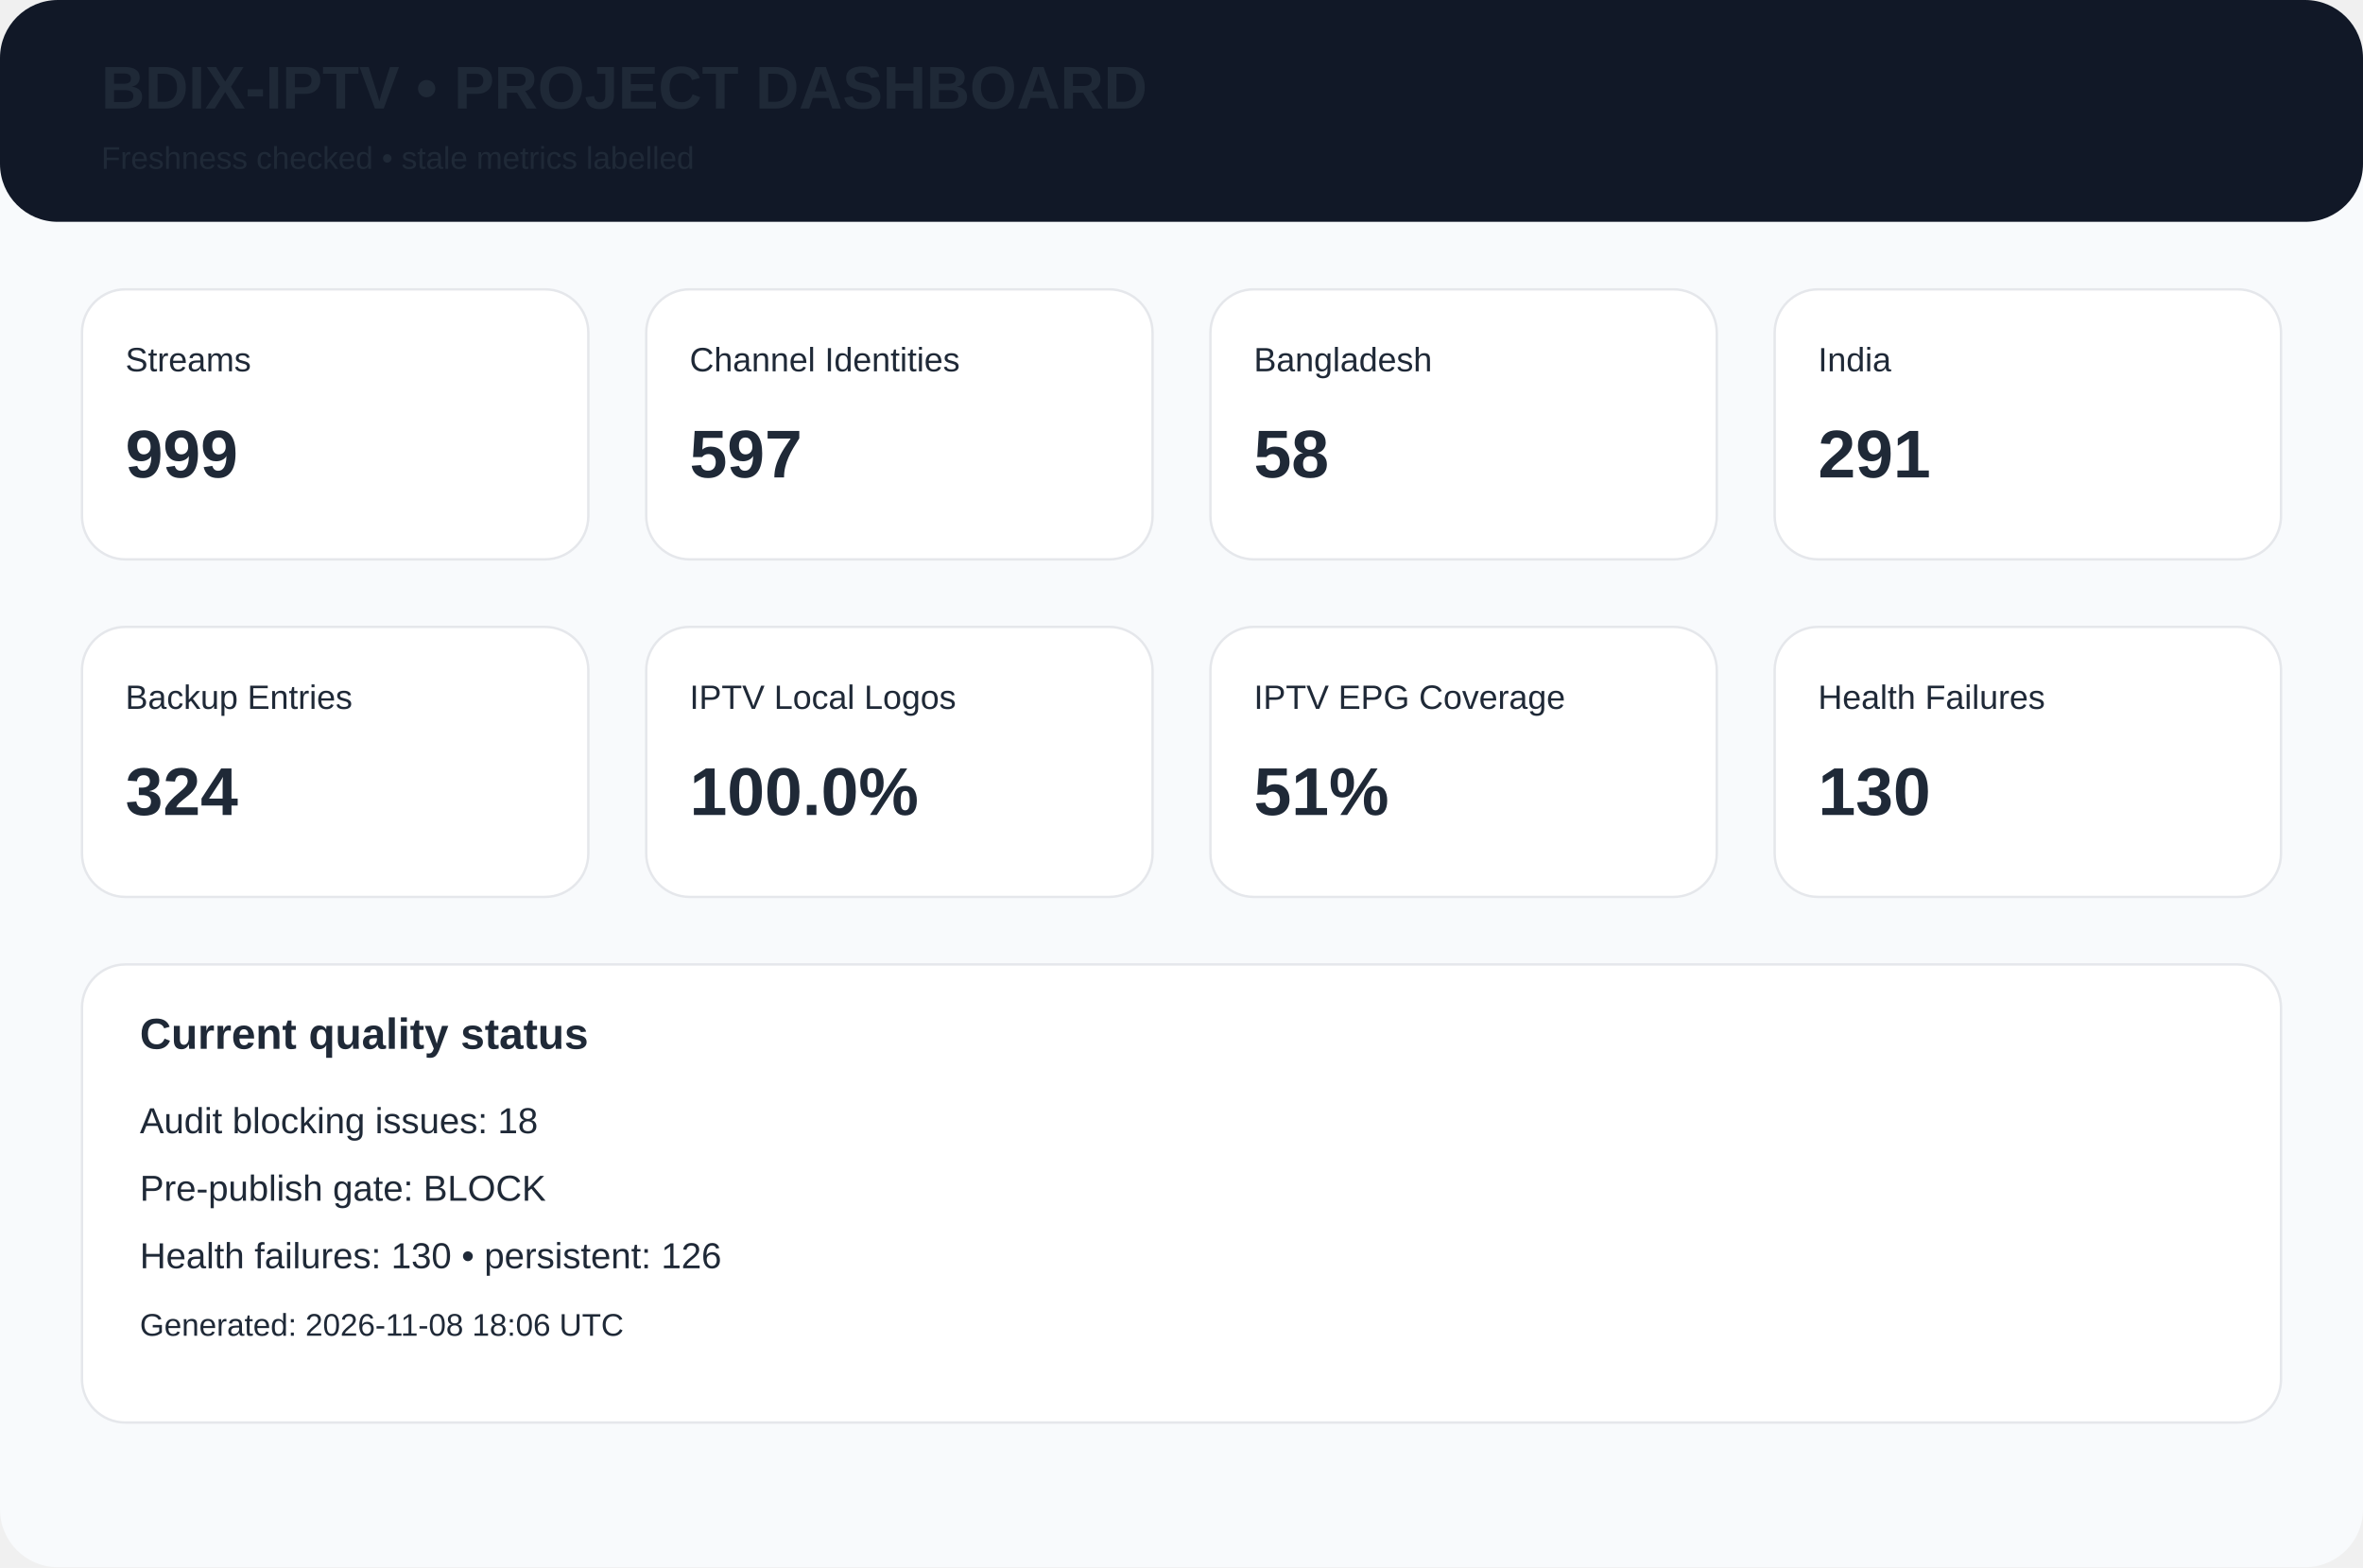
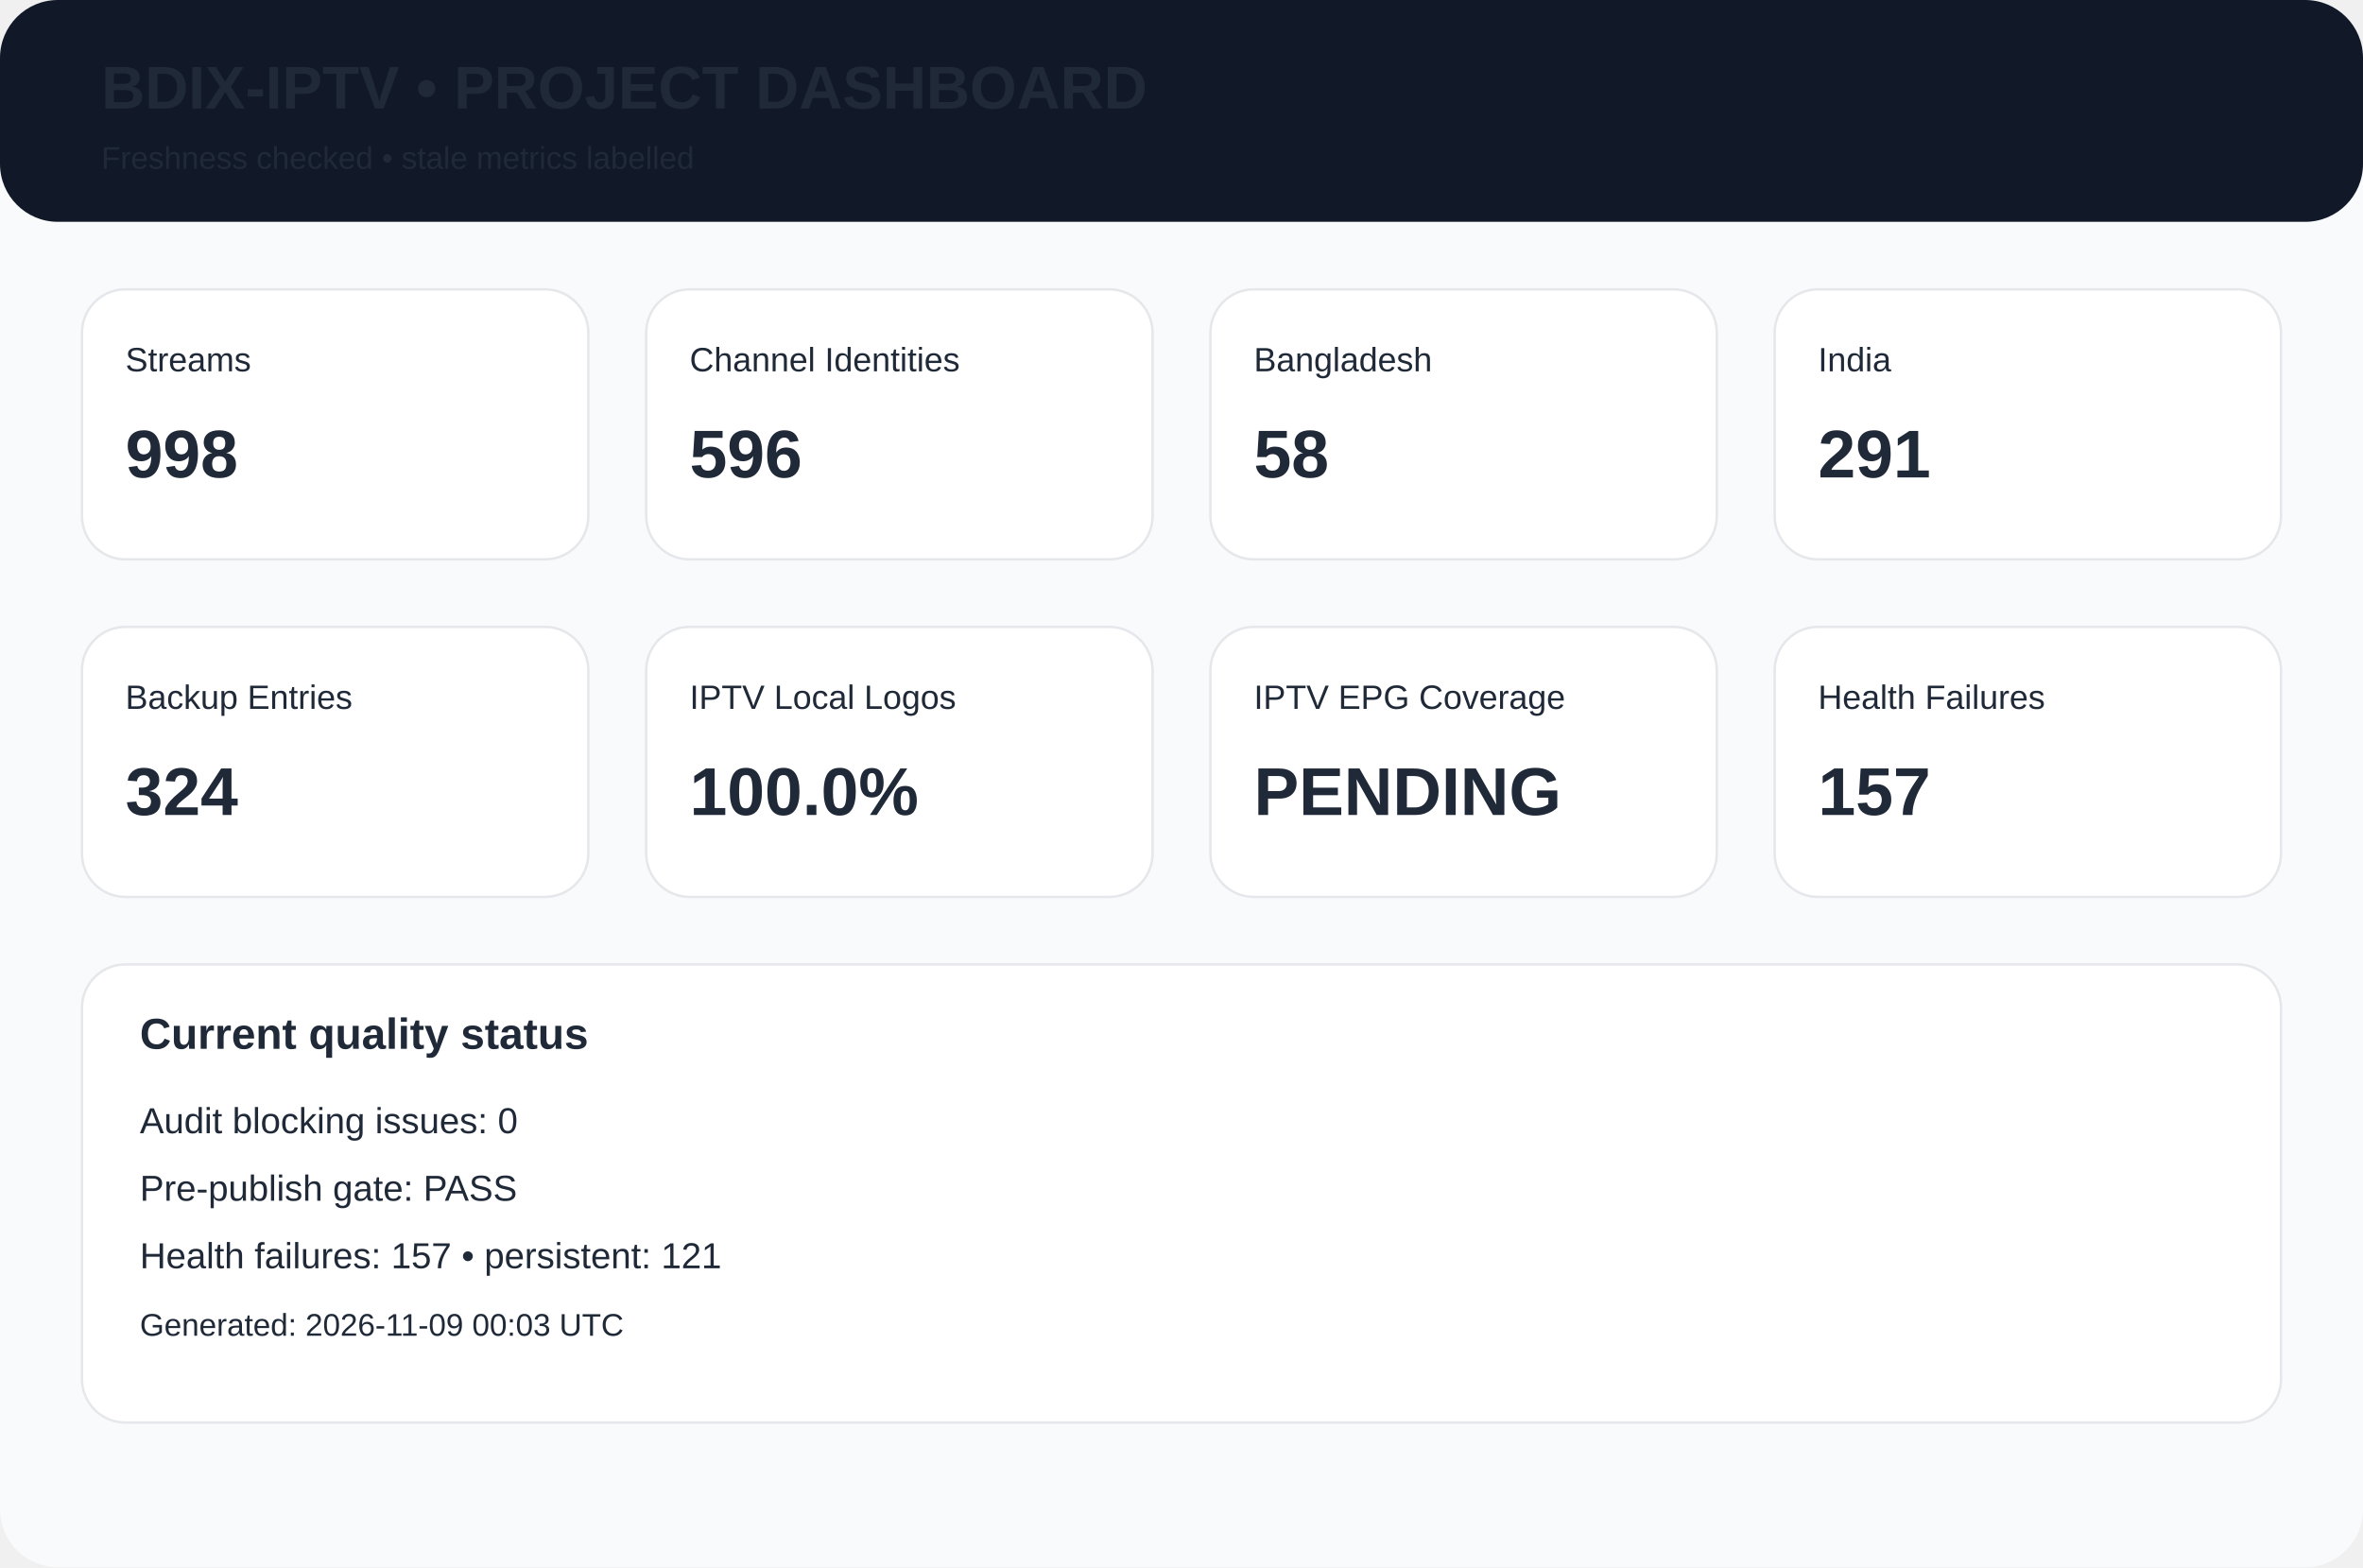
<svg xmlns="http://www.w3.org/2000/svg" width="980" height="650" viewBox="0 0 980 650">
  <rect width="980" height="650" rx="24" fill="#f8fafc" />
  <rect width="980" height="92" rx="24" fill="#111827" />
  <text x="42" y="45" font-family="Arial,Helvetica,sans-serif" font-size="25px" font-weight="700" fill="#1f2937">BDIX-IPTV • PROJECT DASHBOARD</text>
  <text x="42" y="70" font-family="Arial,Helvetica,sans-serif" font-size="13px" font-weight="400" fill="#1f2937">Freshness checked • stale metrics labelled</text>
  <rect x="34" y="120" width="210" height="112" rx="18" fill="white" stroke="#e5e7eb" />
  <text x="52" y="154" font-family="Arial,Helvetica,sans-serif" font-size="14px" font-weight="400" fill="#1f2937">Streams</text>
-   <text x="52" y="198" font-family="Arial,Helvetica,sans-serif" font-size="28px" font-weight="700" fill="#1f2937">999</text>
+   <text x="52" y="198" font-family="Arial,Helvetica,sans-serif" font-size="28px" font-weight="700" fill="#1f2937">998</text>
  <rect x="268" y="120" width="210" height="112" rx="18" fill="white" stroke="#e5e7eb" />
  <text x="286" y="154" font-family="Arial,Helvetica,sans-serif" font-size="14px" font-weight="400" fill="#1f2937">Channel Identities</text>
-   <text x="286" y="198" font-family="Arial,Helvetica,sans-serif" font-size="28px" font-weight="700" fill="#1f2937">597</text>
+   <text x="286" y="198" font-family="Arial,Helvetica,sans-serif" font-size="28px" font-weight="700" fill="#1f2937">596</text>
  <rect x="502" y="120" width="210" height="112" rx="18" fill="white" stroke="#e5e7eb" />
  <text x="520" y="154" font-family="Arial,Helvetica,sans-serif" font-size="14px" font-weight="400" fill="#1f2937">Bangladesh</text>
  <text x="520" y="198" font-family="Arial,Helvetica,sans-serif" font-size="28px" font-weight="700" fill="#1f2937">58</text>
  <rect x="736" y="120" width="210" height="112" rx="18" fill="white" stroke="#e5e7eb" />
  <text x="754" y="154" font-family="Arial,Helvetica,sans-serif" font-size="14px" font-weight="400" fill="#1f2937">India</text>
  <text x="754" y="198" font-family="Arial,Helvetica,sans-serif" font-size="28px" font-weight="700" fill="#1f2937">291</text>
  <rect x="34" y="260" width="210" height="112" rx="18" fill="white" stroke="#e5e7eb" />
  <text x="52" y="294" font-family="Arial,Helvetica,sans-serif" font-size="14px" font-weight="400" fill="#1f2937">Backup Entries</text>
  <text x="52" y="338" font-family="Arial,Helvetica,sans-serif" font-size="28px" font-weight="700" fill="#1f2937">324</text>
  <rect x="268" y="260" width="210" height="112" rx="18" fill="white" stroke="#e5e7eb" />
  <text x="286" y="294" font-family="Arial,Helvetica,sans-serif" font-size="14px" font-weight="400" fill="#1f2937">IPTV Local Logos</text>
  <text x="286" y="338" font-family="Arial,Helvetica,sans-serif" font-size="28px" font-weight="700" fill="#1f2937">100.0%</text>
  <rect x="502" y="260" width="210" height="112" rx="18" fill="white" stroke="#e5e7eb" />
  <text x="520" y="294" font-family="Arial,Helvetica,sans-serif" font-size="14px" font-weight="400" fill="#1f2937">IPTV EPG Coverage</text>
-   <text x="520" y="338" font-family="Arial,Helvetica,sans-serif" font-size="28px" font-weight="700" fill="#1f2937">51%</text>
+   <text x="520" y="338" font-family="Arial,Helvetica,sans-serif" font-size="28px" font-weight="700" fill="#1f2937">PENDING</text>
  <rect x="736" y="260" width="210" height="112" rx="18" fill="white" stroke="#e5e7eb" />
  <text x="754" y="294" font-family="Arial,Helvetica,sans-serif" font-size="14px" font-weight="400" fill="#1f2937">Health Failures</text>
-   <text x="754" y="338" font-family="Arial,Helvetica,sans-serif" font-size="28px" font-weight="700" fill="#1f2937">130</text>
+   <text x="754" y="338" font-family="Arial,Helvetica,sans-serif" font-size="28px" font-weight="700" fill="#1f2937">157</text>
  <rect x="34" y="400" width="912" height="190" rx="18" fill="white" stroke="#e5e7eb" />
  <text x="58" y="435" font-family="Arial,Helvetica,sans-serif" font-size="18px" font-weight="700" fill="#1f2937">Current quality status</text>
-   <text x="58" y="470" font-family="Arial,Helvetica,sans-serif" font-size="15px" font-weight="400" fill="#1f2937">Audit blocking issues: 18</text>
-   <text x="58" y="498" font-family="Arial,Helvetica,sans-serif" font-size="15px" font-weight="400" fill="#1f2937">Pre-publish gate: BLOCK</text>
-   <text x="58" y="526" font-family="Arial,Helvetica,sans-serif" font-size="15px" font-weight="400" fill="#1f2937">Health failures: 130 • persistent: 126</text>
-   <text x="58" y="554" font-family="Arial,Helvetica,sans-serif" font-size="13px" font-weight="400" fill="#1f2937">Generated: 2026-11-08 18:06 UTC</text>
+   <text x="58" y="470" font-family="Arial,Helvetica,sans-serif" font-size="15px" font-weight="400" fill="#1f2937">Audit blocking issues: 0</text>
+   <text x="58" y="498" font-family="Arial,Helvetica,sans-serif" font-size="15px" font-weight="400" fill="#1f2937">Pre-publish gate: PASS</text>
+   <text x="58" y="526" font-family="Arial,Helvetica,sans-serif" font-size="15px" font-weight="400" fill="#1f2937">Health failures: 157 • persistent: 121</text>
+   <text x="58" y="554" font-family="Arial,Helvetica,sans-serif" font-size="13px" font-weight="400" fill="#1f2937">Generated: 2026-11-09 00:03 UTC</text>
</svg>
